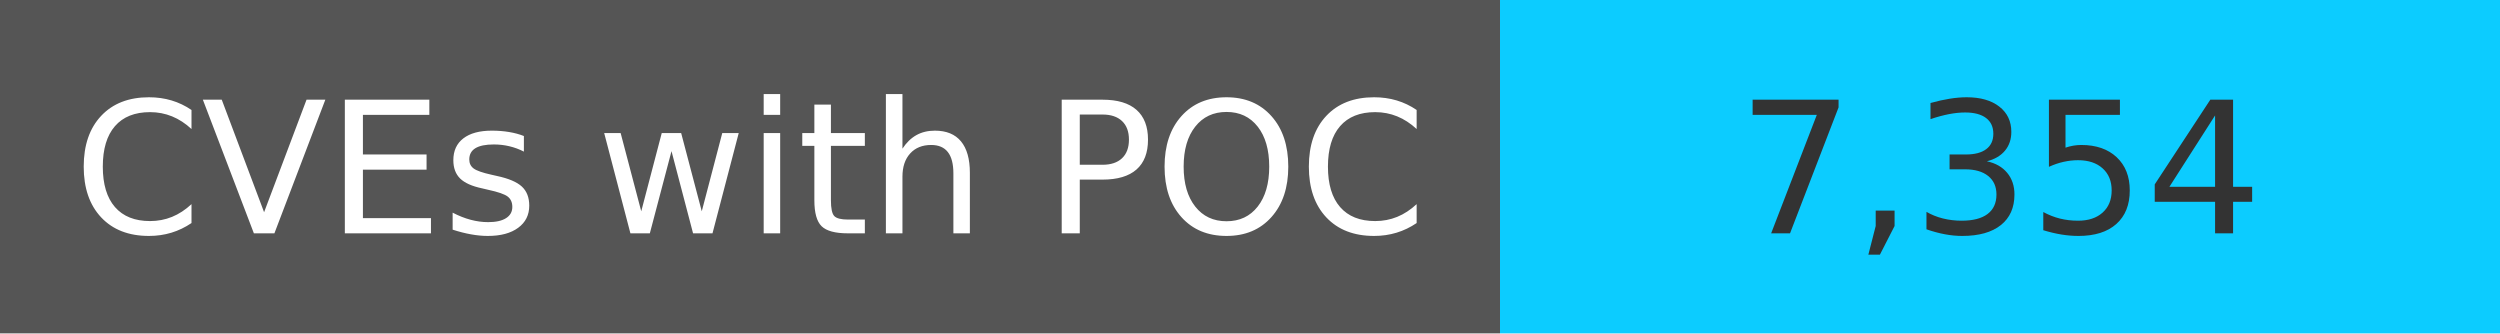
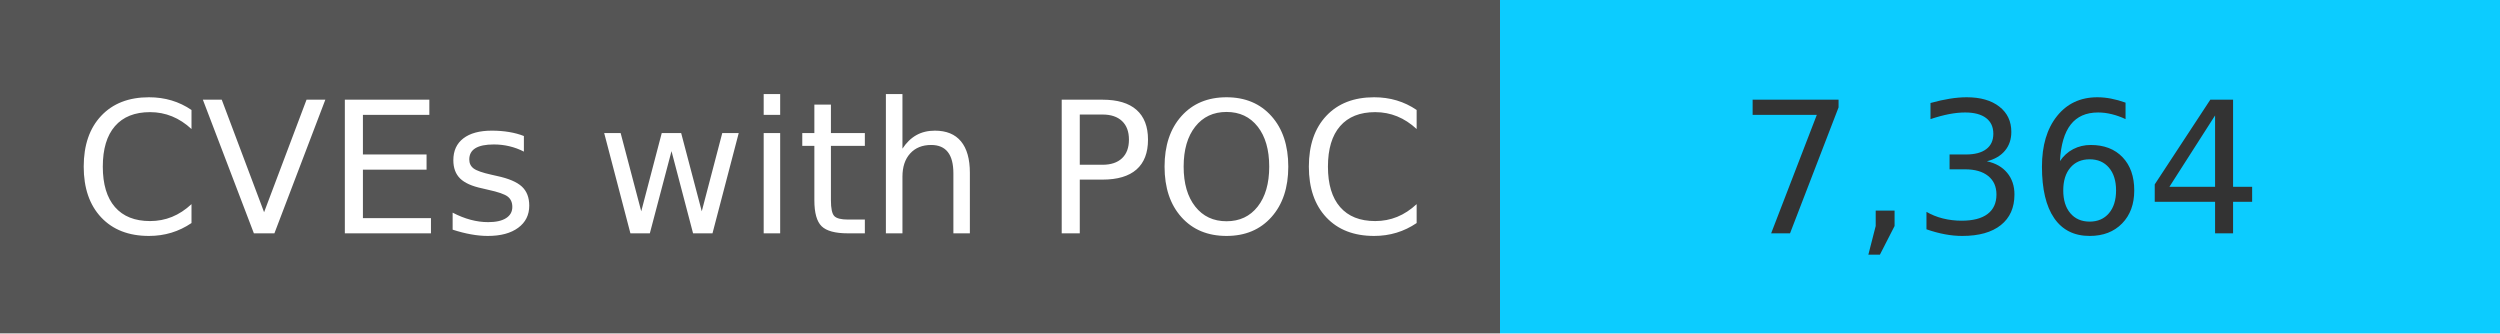
<svg xmlns="http://www.w3.org/2000/svg" width="150" height="20" role="img">
  <linearGradient id="s" x2="0" y2="100%">
    <stop offset="0" stop-color="#bbb" stop-opacity=".1" />
    <stop offset="1" stop-opacity=".1" />
  </linearGradient>
  <g>
    <rect width="90" height="20" fill="#555" />
    <rect x="90" width="267" height="20" fill="#0cccff" />
  </g>
  <g fill="#fff" text-anchor="middle" font-family="Verdana,Geneva,DejaVu Sans,sans-serif" text-rendering="geometricPrecision" font-size="110">
    <text x="450" y="140" transform="scale(.1)" fill="#fff">
            CVEs with POC
        </text>
    <text x="1200" y="140" transform="scale(.1)" fill="#333">
-             7,354
+             7,364
        </text>
  </g>
</svg>
